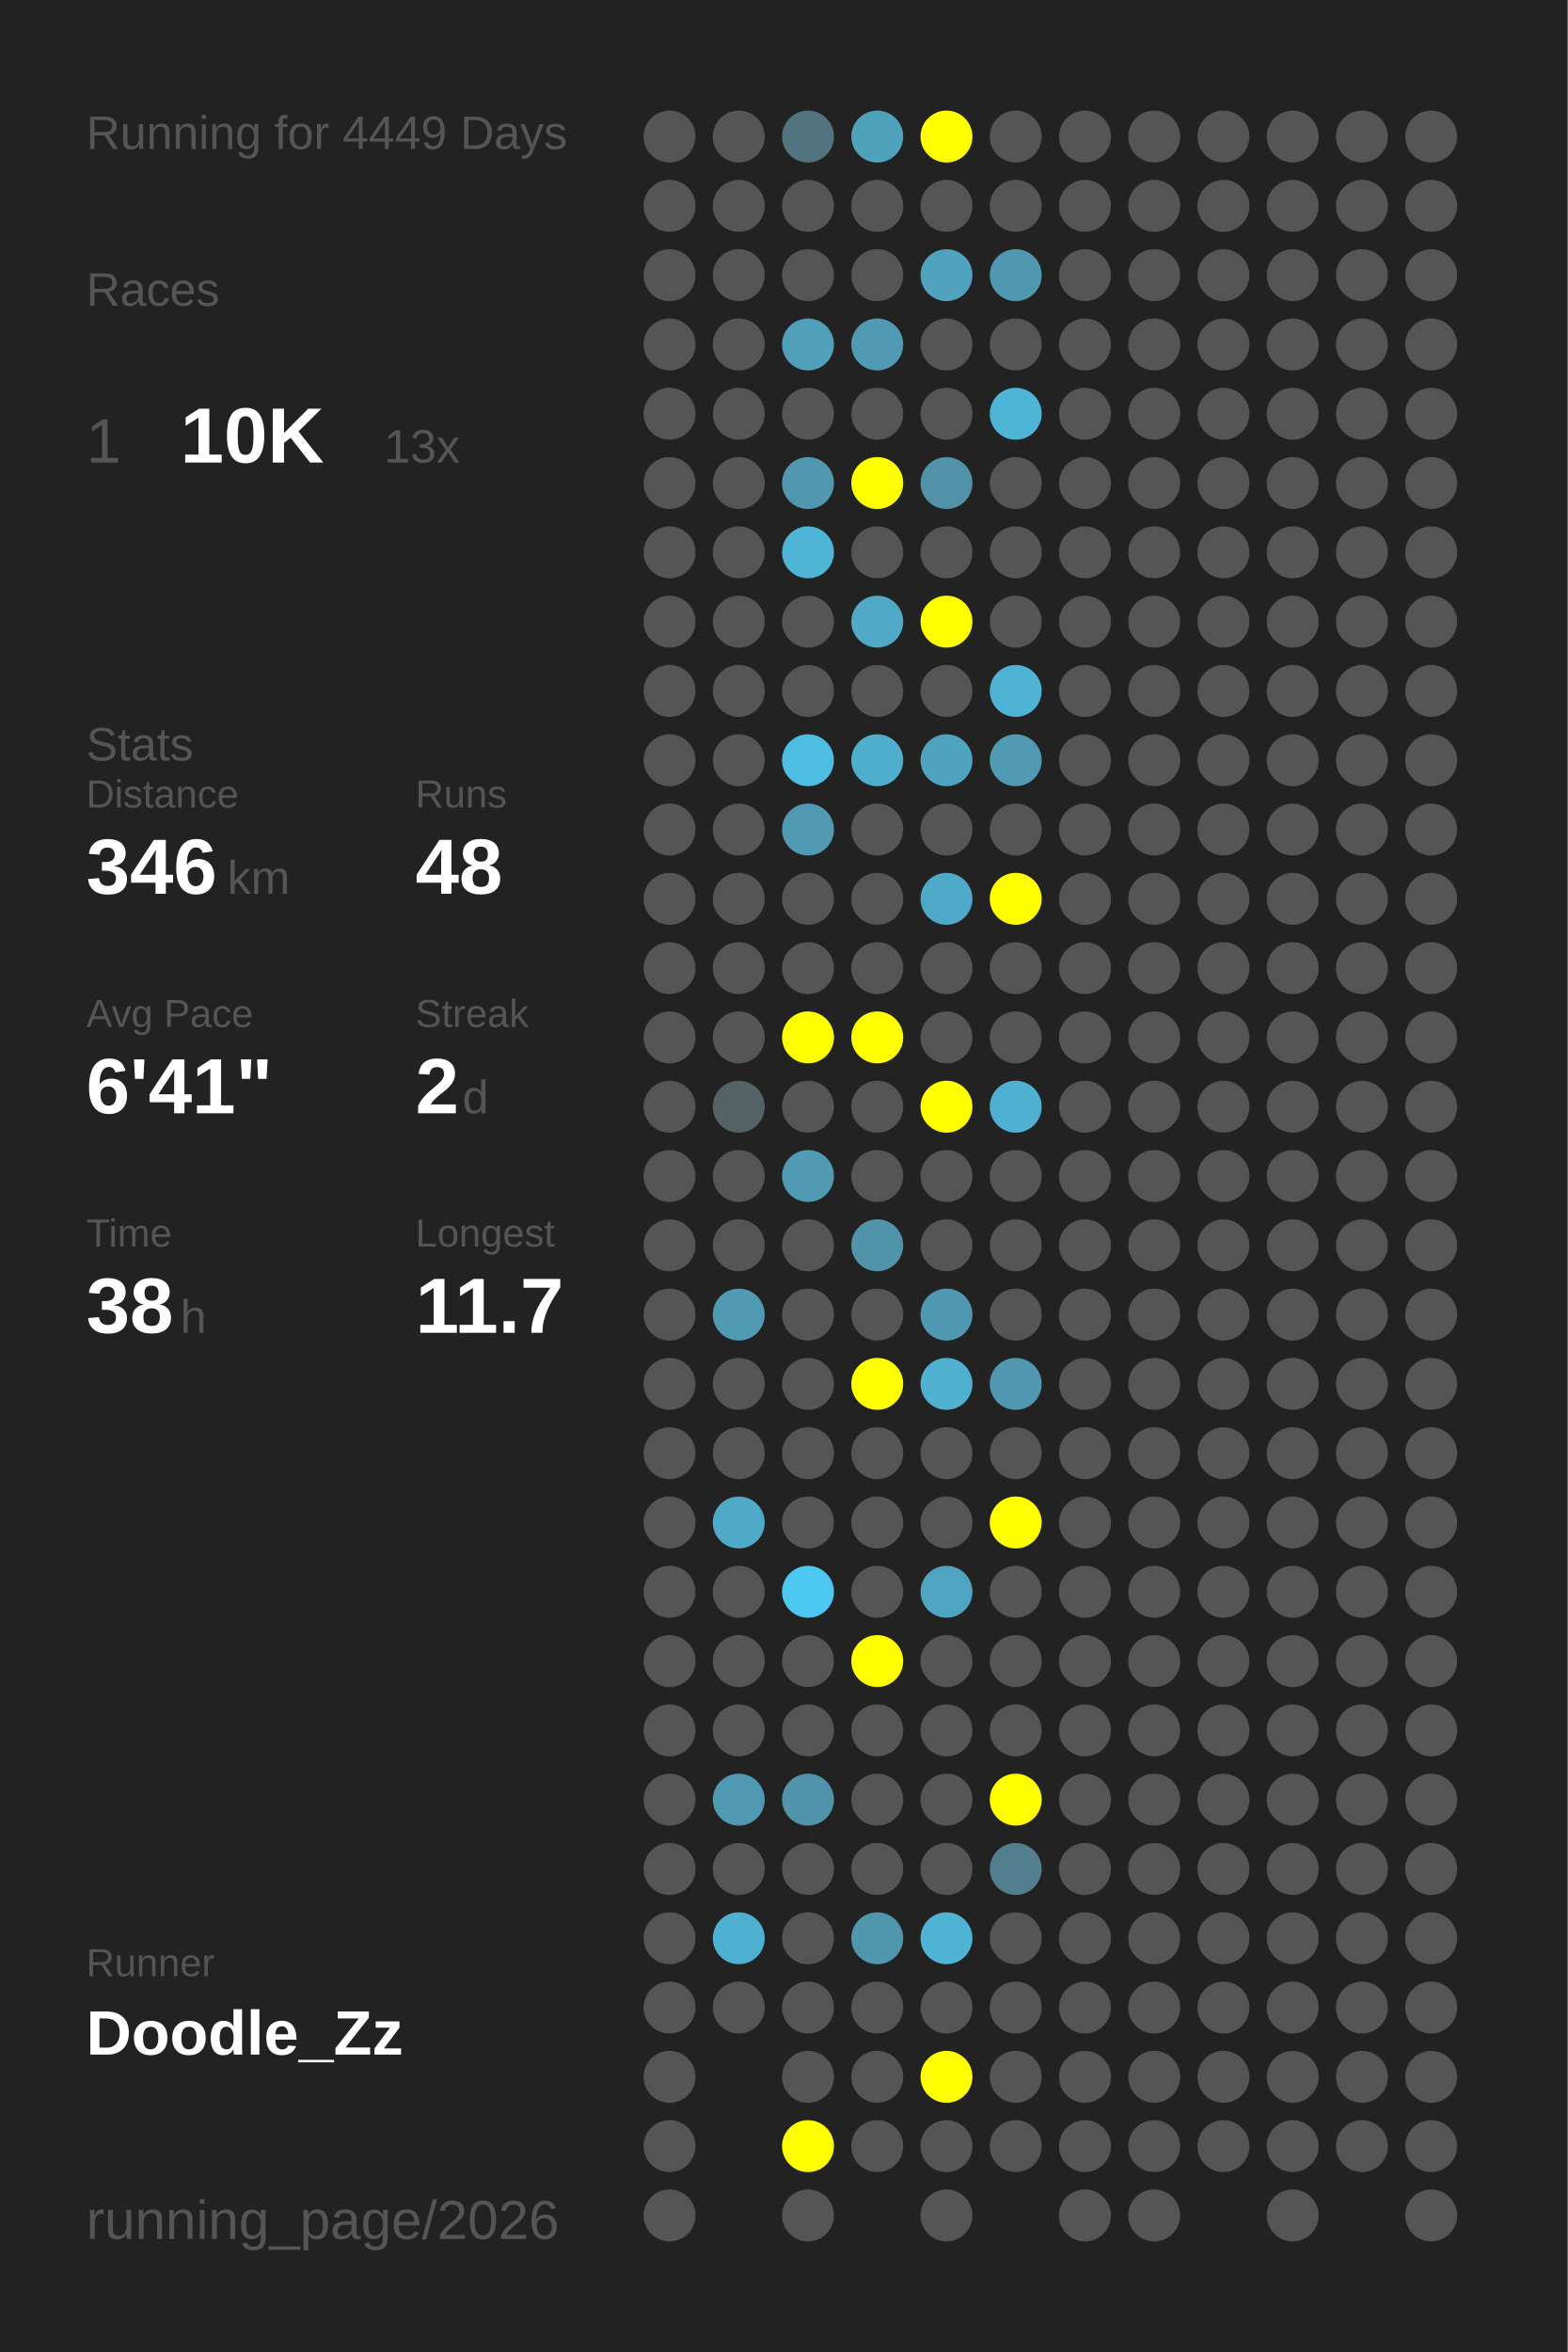
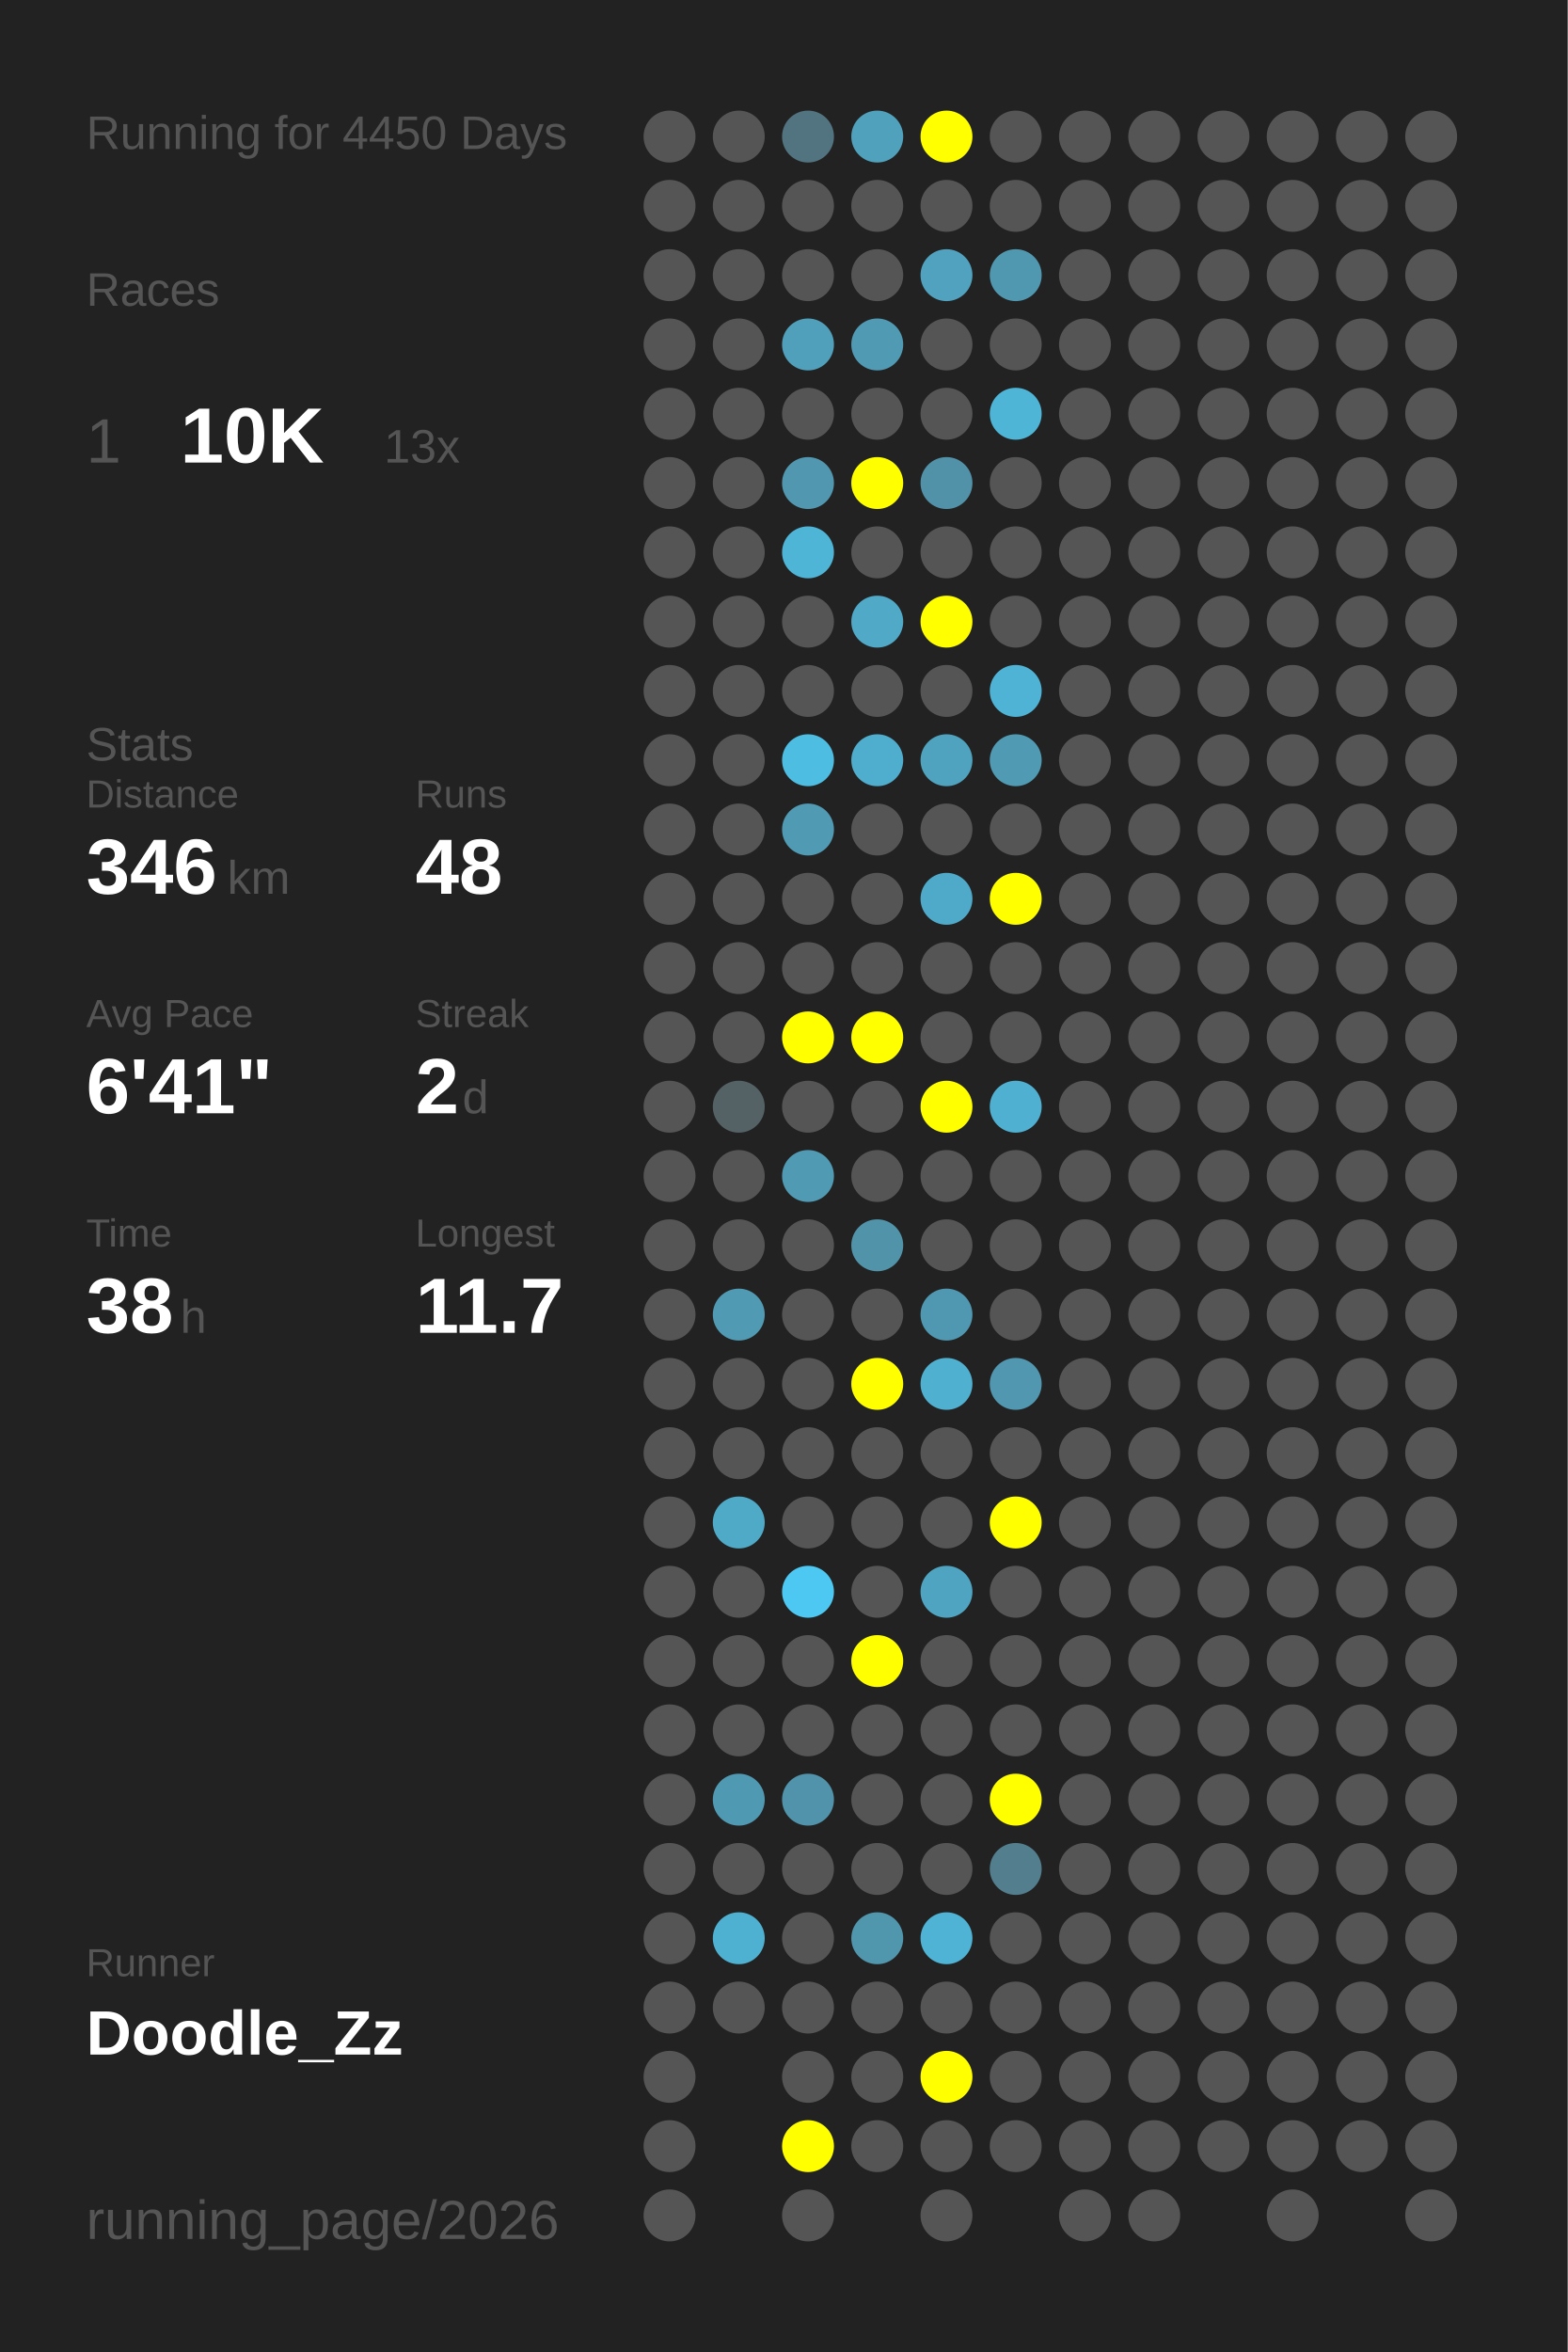
<svg xmlns="http://www.w3.org/2000/svg" baseProfile="full" height="300mm" version="1.1" viewBox="0,0,200,300" width="200mm">
  <defs />
  <rect fill="#222222" height="300" width="200" x="0" y="0" />
-   <text fill="#555555" style="font-size:6px; font-family:Arial;" x="11" y="19">Running for 4449 Days</text>
+   <text fill="#555555" style="font-size:6px; font-family:Arial;" x="11" y="19">Running for 4450 Days</text>
  <text fill="#555555" style="font-size:6px; font-family:Arial;" x="11" y="39">Races</text>
  <text fill="#555555" style="font-size:8px; font-family:Arial;" x="11" y="59">1</text>
  <text fill="#FFFFFF" style="font-size:10px; font-family:Arial; font-weight:bold;" x="23" y="59">10K</text>
  <text fill="#555555" style="font-size:6px; font-family:Arial;" x="49" y="59">13x</text>
  <text fill="#555555" style="font-size:6px; font-family:Arial;" x="11" y="97">Stats</text>
  <text fill="#555555" style="font-size:5px; font-family:Arial;" x="11" y="103">Distance</text>
  <text fill="#FFFFFF" style="font-size:10px; font-family:Arial; font-weight:bold;" x="11" y="114">346</text>
  <text fill="#555555" style="font-size:6px; font-family:Arial;" x="29" y="114">km</text>
  <text fill="#555555" style="font-size:5px; font-family:Arial;" x="53" y="103">Runs</text>
  <text fill="#FFFFFF" style="font-size:10px; font-family:Arial; font-weight:bold;" x="53" y="114">48</text>
  <text fill="#555555" style="font-size:5px; font-family:Arial;" x="11" y="131">Avg Pace</text>
  <text fill="#FFFFFF" style="font-size:10px; font-family:Arial; font-weight:bold;" x="11" y="142">6'41"</text>
  <text fill="#555555" style="font-size:5px; font-family:Arial;" x="53" y="131">Streak</text>
  <text fill="#FFFFFF" style="font-size:10px; font-family:Arial; font-weight:bold;" x="53" y="142">2</text>
  <text fill="#555555" style="font-size:6px; font-family:Arial;" x="59" y="142">d</text>
  <text fill="#555555" style="font-size:5px; font-family:Arial;" x="11" y="159">Time</text>
  <text fill="#FFFFFF" style="font-size:10px; font-family:Arial; font-weight:bold;" x="11" y="170">38</text>
  <text fill="#555555" style="font-size:6px; font-family:Arial;" x="23" y="170">h</text>
  <text fill="#555555" style="font-size:5px; font-family:Arial;" x="53" y="159">Longest</text>
  <text fill="#FFFFFF" style="font-size:10px; font-family:Arial; font-weight:bold;" x="53" y="170">11.7</text>
  <text fill="#555555" style="font-size:5px; font-family:Arial;" x="11" y="252.065">Runner</text>
  <text fill="#FFFFFF" style="font-size:8px; font-family:Arial; font-weight:bold;" x="11" y="262.065">Doodle_Zz</text>
  <text fill="#555555" style="font-size:7px; font-family:Arial;" x="11" y="285.581">running_page/2026</text>
  <circle cx="85.417" cy="17.419" fill="#555555" r="3.312" />
  <circle cx="85.417" cy="26.258" fill="#555555" r="3.312" />
  <circle cx="85.417" cy="35.097" fill="#555555" r="3.312" />
  <circle cx="85.417" cy="43.935" fill="#555555" r="3.312" />
  <circle cx="85.417" cy="52.774" fill="#555555" r="3.312" />
  <circle cx="85.417" cy="61.613" fill="#555555" r="3.312" />
  <circle cx="85.417" cy="70.452" fill="#555555" r="3.312" />
  <circle cx="85.417" cy="79.29" fill="#555555" r="3.312" />
  <circle cx="85.417" cy="88.129" fill="#555555" r="3.312" />
  <circle cx="85.417" cy="96.968" fill="#555555" r="3.312" />
  <circle cx="85.417" cy="105.806" fill="#555555" r="3.312" />
  <circle cx="85.417" cy="114.645" fill="#555555" r="3.312" />
  <circle cx="85.417" cy="123.484" fill="#555555" r="3.312" />
  <circle cx="85.417" cy="132.323" fill="#555555" r="3.312" />
  <circle cx="85.417" cy="141.161" fill="#555555" r="3.312" />
  <circle cx="85.417" cy="150" fill="#555555" r="3.312" />
  <circle cx="85.417" cy="158.839" fill="#555555" r="3.312" />
  <circle cx="85.417" cy="167.677" fill="#555555" r="3.312" />
  <circle cx="85.417" cy="176.516" fill="#555555" r="3.312" />
  <circle cx="85.417" cy="185.355" fill="#555555" r="3.312" />
  <circle cx="85.417" cy="194.194" fill="#555555" r="3.312" />
  <circle cx="85.417" cy="203.032" fill="#555555" r="3.312" />
  <circle cx="85.417" cy="211.871" fill="#555555" r="3.312" />
  <circle cx="85.417" cy="220.71" fill="#555555" r="3.312" />
  <circle cx="85.417" cy="229.548" fill="#555555" r="3.312" />
  <circle cx="85.417" cy="238.387" fill="#555555" r="3.312" />
  <circle cx="85.417" cy="247.226" fill="#555555" r="3.312" />
  <circle cx="85.417" cy="256.065" fill="#555555" r="3.312" />
  <circle cx="85.417" cy="264.903" fill="#555555" r="3.312" />
  <circle cx="85.417" cy="273.742" fill="#555555" r="3.312" />
  <circle cx="85.417" cy="282.581" fill="#555555" r="3.312" />
  <circle cx="94.25" cy="17.419" fill="#555555" r="3.312" />
  <circle cx="94.25" cy="26.258" fill="#555555" r="3.312" />
  <circle cx="94.25" cy="35.097" fill="#555555" r="3.312" />
  <circle cx="94.25" cy="43.935" fill="#555555" r="3.312" />
  <circle cx="94.25" cy="52.774" fill="#555555" r="3.312" />
  <circle cx="94.25" cy="61.613" fill="#555555" r="3.312" />
  <circle cx="94.25" cy="70.452" fill="#555555" r="3.312" />
  <circle cx="94.25" cy="79.29" fill="#555555" r="3.312" />
  <circle cx="94.25" cy="88.129" fill="#555555" r="3.312" />
  <circle cx="94.25" cy="96.968" fill="#555555" r="3.312" />
  <circle cx="94.25" cy="105.806" fill="#555555" r="3.312" />
  <circle cx="94.25" cy="114.645" fill="#555555" r="3.312" />
  <circle cx="94.25" cy="123.484" fill="#555555" r="3.312" />
  <circle cx="94.25" cy="132.323" fill="#555555" r="3.312" />
  <circle cx="94.25" cy="141.161" fill="#546266" r="3.312" />
  <circle cx="94.25" cy="150" fill="#555555" r="3.312" />
  <circle cx="94.25" cy="158.839" fill="#555555" r="3.312" />
  <circle cx="94.25" cy="167.677" fill="#509ab3" r="3.312" />
  <circle cx="94.25" cy="176.516" fill="#555555" r="3.312" />
  <circle cx="94.25" cy="185.355" fill="#555555" r="3.312" />
  <circle cx="94.25" cy="194.194" fill="#4faac8" r="3.312" />
  <circle cx="94.25" cy="203.032" fill="#555555" r="3.312" />
  <circle cx="94.25" cy="211.871" fill="#555555" r="3.312" />
  <circle cx="94.25" cy="220.71" fill="#555555" r="3.312" />
  <circle cx="94.25" cy="229.548" fill="#5099b2" r="3.312" />
  <circle cx="94.25" cy="238.387" fill="#555555" r="3.312" />
  <circle cx="94.25" cy="247.226" fill="#4fb1d2" r="3.312" />
  <circle cx="94.25" cy="256.065" fill="#555555" r="3.312" />
  <circle cx="103.083" cy="17.419" fill="#527480" r="3.312" />
  <circle cx="103.083" cy="26.258" fill="#555555" r="3.312" />
  <circle cx="103.083" cy="35.097" fill="#555555" r="3.312" />
  <circle cx="103.083" cy="43.935" fill="#50a0bb" r="3.312" />
  <circle cx="103.083" cy="52.774" fill="#555555" r="3.312" />
  <circle cx="103.083" cy="61.613" fill="#5097af" r="3.312" />
  <circle cx="103.083" cy="70.452" fill="#4eb5d7" r="3.312" />
  <circle cx="103.083" cy="79.29" fill="#555555" r="3.312" />
  <circle cx="103.083" cy="88.129" fill="#555555" r="3.312" />
  <circle cx="103.083" cy="96.968" fill="#4ebde2" r="3.312" />
  <circle cx="103.083" cy="105.806" fill="#509ab3" r="3.312" />
  <circle cx="103.083" cy="114.645" fill="#555555" r="3.312" />
  <circle cx="103.083" cy="123.484" fill="#555555" r="3.312" />
  <circle cx="103.083" cy="132.323" fill="#FFFF00" r="3.312" />
  <circle cx="103.083" cy="141.161" fill="#555555" r="3.312" />
  <circle cx="103.083" cy="150" fill="#509ab3" r="3.312" />
  <circle cx="103.083" cy="158.839" fill="#555555" r="3.312" />
  <circle cx="103.083" cy="167.677" fill="#555555" r="3.312" />
  <circle cx="103.083" cy="176.516" fill="#555555" r="3.312" />
  <circle cx="103.083" cy="185.355" fill="#555555" r="3.312" />
  <circle cx="103.083" cy="194.194" fill="#555555" r="3.312" />
  <circle cx="103.083" cy="203.032" fill="#4dc8f2" r="3.312" />
  <circle cx="103.083" cy="211.871" fill="#555555" r="3.312" />
  <circle cx="103.083" cy="220.71" fill="#555555" r="3.312" />
  <circle cx="103.083" cy="229.548" fill="#5093aa" r="3.312" />
  <circle cx="103.083" cy="238.387" fill="#555555" r="3.312" />
  <circle cx="103.083" cy="247.226" fill="#555555" r="3.312" />
  <circle cx="103.083" cy="256.065" fill="#555555" r="3.312" />
  <circle cx="103.083" cy="264.903" fill="#555555" r="3.312" />
  <circle cx="103.083" cy="273.742" fill="#FFFF00" r="3.312" />
  <circle cx="103.083" cy="282.581" fill="#555555" r="3.312" />
  <circle cx="111.917" cy="17.419" fill="#50a1bc" r="3.312" />
  <circle cx="111.917" cy="26.258" fill="#555555" r="3.312" />
  <circle cx="111.917" cy="35.097" fill="#555555" r="3.312" />
  <circle cx="111.917" cy="43.935" fill="#509ab3" r="3.312" />
  <circle cx="111.917" cy="52.774" fill="#555555" r="3.312" />
  <circle cx="111.917" cy="61.613" fill="#FFFF00" r="3.312" />
  <circle cx="111.917" cy="70.452" fill="#555555" r="3.312" />
  <circle cx="111.917" cy="79.29" fill="#4fa9c7" r="3.312" />
  <circle cx="111.917" cy="88.129" fill="#555555" r="3.312" />
  <circle cx="111.917" cy="96.968" fill="#4fadcd" r="3.312" />
  <circle cx="111.917" cy="105.806" fill="#555555" r="3.312" />
  <circle cx="111.917" cy="114.645" fill="#555555" r="3.312" />
  <circle cx="111.917" cy="123.484" fill="#555555" r="3.312" />
  <circle cx="111.917" cy="132.323" fill="#FFFF00" r="3.312" />
  <circle cx="111.917" cy="141.161" fill="#555555" r="3.312" />
  <circle cx="111.917" cy="150" fill="#555555" r="3.312" />
  <circle cx="111.917" cy="158.839" fill="#5193a9" r="3.312" />
  <circle cx="111.917" cy="167.677" fill="#555555" r="3.312" />
  <circle cx="111.917" cy="176.516" fill="#FFFF00" r="3.312" />
  <circle cx="111.917" cy="185.355" fill="#555555" r="3.312" />
  <circle cx="111.917" cy="194.194" fill="#555555" r="3.312" />
  <circle cx="111.917" cy="203.032" fill="#555555" r="3.312" />
  <circle cx="111.917" cy="211.871" fill="#FFFF00" r="3.312" />
  <circle cx="111.917" cy="220.71" fill="#555555" r="3.312" />
  <circle cx="111.917" cy="229.548" fill="#555555" r="3.312" />
  <circle cx="111.917" cy="238.387" fill="#555555" r="3.312" />
  <circle cx="111.917" cy="247.226" fill="#5096ad" r="3.312" />
  <circle cx="111.917" cy="256.065" fill="#555555" r="3.312" />
  <circle cx="111.917" cy="264.903" fill="#555555" r="3.312" />
  <circle cx="111.917" cy="273.742" fill="#555555" r="3.312" />
  <circle cx="120.75" cy="17.419" fill="#FFFF00" r="3.312" />
  <circle cx="120.75" cy="26.258" fill="#555555" r="3.312" />
  <circle cx="120.75" cy="35.097" fill="#50a2be" r="3.312" />
  <circle cx="120.75" cy="43.935" fill="#555555" r="3.312" />
  <circle cx="120.75" cy="52.774" fill="#555555" r="3.312" />
  <circle cx="120.75" cy="61.613" fill="#5192a8" r="3.312" />
  <circle cx="120.75" cy="70.452" fill="#555555" r="3.312" />
  <circle cx="120.75" cy="79.29" fill="#FFFF00" r="3.312" />
  <circle cx="120.75" cy="88.129" fill="#555555" r="3.312" />
  <circle cx="120.75" cy="96.968" fill="#4fa3bf" r="3.312" />
  <circle cx="120.75" cy="105.806" fill="#555555" r="3.312" />
  <circle cx="120.75" cy="114.645" fill="#4faac9" r="3.312" />
  <circle cx="120.75" cy="123.484" fill="#555555" r="3.312" />
  <circle cx="120.75" cy="132.323" fill="#555555" r="3.312" />
  <circle cx="120.75" cy="141.161" fill="#FFFF00" r="3.312" />
  <circle cx="120.75" cy="150" fill="#555555" r="3.312" />
  <circle cx="120.75" cy="158.839" fill="#555555" r="3.312" />
  <circle cx="120.75" cy="167.677" fill="#5098b1" r="3.312" />
  <circle cx="120.75" cy="176.516" fill="#4fb0d0" r="3.312" />
  <circle cx="120.75" cy="185.355" fill="#555555" r="3.312" />
  <circle cx="120.75" cy="194.194" fill="#555555" r="3.312" />
  <circle cx="120.75" cy="203.032" fill="#4fa5c1" r="3.312" />
  <circle cx="120.75" cy="211.871" fill="#555555" r="3.312" />
  <circle cx="120.75" cy="220.71" fill="#555555" r="3.312" />
  <circle cx="120.75" cy="229.548" fill="#555555" r="3.312" />
  <circle cx="120.75" cy="238.387" fill="#555555" r="3.312" />
  <circle cx="120.75" cy="247.226" fill="#4eb3d4" r="3.312" />
  <circle cx="120.75" cy="256.065" fill="#555555" r="3.312" />
  <circle cx="120.75" cy="264.903" fill="#FFFF00" r="3.312" />
  <circle cx="120.75" cy="273.742" fill="#555555" r="3.312" />
  <circle cx="120.75" cy="282.581" fill="#555555" r="3.312" />
  <circle cx="129.583" cy="17.419" fill="#555555" r="3.312" />
  <circle cx="129.583" cy="26.258" fill="#555555" r="3.312" />
  <circle cx="129.583" cy="35.097" fill="#5098b0" r="3.312" />
  <circle cx="129.583" cy="43.935" fill="#555555" r="3.312" />
  <circle cx="129.583" cy="52.774" fill="#4eb5d7" r="3.312" />
  <circle cx="129.583" cy="61.613" fill="#555555" r="3.312" />
  <circle cx="129.583" cy="70.452" fill="#555555" r="3.312" />
  <circle cx="129.583" cy="79.29" fill="#555555" r="3.312" />
  <circle cx="129.583" cy="88.129" fill="#4eb3d5" r="3.312" />
  <circle cx="129.583" cy="96.968" fill="#509ab3" r="3.312" />
  <circle cx="129.583" cy="105.806" fill="#555555" r="3.312" />
  <circle cx="129.583" cy="114.645" fill="#FFFF00" r="3.312" />
  <circle cx="129.583" cy="123.484" fill="#555555" r="3.312" />
  <circle cx="129.583" cy="132.323" fill="#555555" r="3.312" />
  <circle cx="129.583" cy="141.161" fill="#4fb0d1" r="3.312" />
  <circle cx="129.583" cy="150" fill="#555555" r="3.312" />
  <circle cx="129.583" cy="158.839" fill="#555555" r="3.312" />
  <circle cx="129.583" cy="167.677" fill="#555555" r="3.312" />
  <circle cx="129.583" cy="176.516" fill="#5097af" r="3.312" />
  <circle cx="129.583" cy="185.355" fill="#555555" r="3.312" />
  <circle cx="129.583" cy="194.194" fill="#FFFF00" r="3.312" />
  <circle cx="129.583" cy="203.032" fill="#555555" r="3.312" />
  <circle cx="129.583" cy="211.871" fill="#555555" r="3.312" />
  <circle cx="129.583" cy="220.71" fill="#555555" r="3.312" />
  <circle cx="129.583" cy="229.548" fill="#FFFF00" r="3.312" />
  <circle cx="129.583" cy="238.387" fill="#527e8d" r="3.312" />
  <circle cx="129.583" cy="247.226" fill="#555555" r="3.312" />
  <circle cx="129.583" cy="256.065" fill="#555555" r="3.312" />
  <circle cx="129.583" cy="264.903" fill="#555555" r="3.312" />
  <circle cx="129.583" cy="273.742" fill="#555555" r="3.312" />
  <circle cx="138.417" cy="17.419" fill="#555555" r="3.312" />
  <circle cx="138.417" cy="26.258" fill="#555555" r="3.312" />
  <circle cx="138.417" cy="35.097" fill="#555555" r="3.312" />
  <circle cx="138.417" cy="43.935" fill="#555555" r="3.312" />
  <circle cx="138.417" cy="52.774" fill="#555555" r="3.312" />
  <circle cx="138.417" cy="61.613" fill="#555555" r="3.312" />
  <circle cx="138.417" cy="70.452" fill="#555555" r="3.312" />
  <circle cx="138.417" cy="79.29" fill="#555555" r="3.312" />
  <circle cx="138.417" cy="88.129" fill="#555555" r="3.312" />
  <circle cx="138.417" cy="96.968" fill="#555555" r="3.312" />
  <circle cx="138.417" cy="105.806" fill="#555555" r="3.312" />
  <circle cx="138.417" cy="114.645" fill="#555555" r="3.312" />
  <circle cx="138.417" cy="123.484" fill="#555555" r="3.312" />
  <circle cx="138.417" cy="132.323" fill="#555555" r="3.312" />
  <circle cx="138.417" cy="141.161" fill="#555555" r="3.312" />
  <circle cx="138.417" cy="150" fill="#555555" r="3.312" />
  <circle cx="138.417" cy="158.839" fill="#555555" r="3.312" />
  <circle cx="138.417" cy="167.677" fill="#555555" r="3.312" />
  <circle cx="138.417" cy="176.516" fill="#555555" r="3.312" />
  <circle cx="138.417" cy="185.355" fill="#555555" r="3.312" />
  <circle cx="138.417" cy="194.194" fill="#555555" r="3.312" />
  <circle cx="138.417" cy="203.032" fill="#555555" r="3.312" />
  <circle cx="138.417" cy="211.871" fill="#555555" r="3.312" />
  <circle cx="138.417" cy="220.71" fill="#555555" r="3.312" />
  <circle cx="138.417" cy="229.548" fill="#555555" r="3.312" />
  <circle cx="138.417" cy="238.387" fill="#555555" r="3.312" />
  <circle cx="138.417" cy="247.226" fill="#555555" r="3.312" />
  <circle cx="138.417" cy="256.065" fill="#555555" r="3.312" />
  <circle cx="138.417" cy="264.903" fill="#555555" r="3.312" />
  <circle cx="138.417" cy="273.742" fill="#555555" r="3.312" />
  <circle cx="138.417" cy="282.581" fill="#555555" r="3.312" />
  <circle cx="147.25" cy="17.419" fill="#555555" r="3.312" />
  <circle cx="147.25" cy="26.258" fill="#555555" r="3.312" />
  <circle cx="147.25" cy="35.097" fill="#555555" r="3.312" />
  <circle cx="147.25" cy="43.935" fill="#555555" r="3.312" />
  <circle cx="147.25" cy="52.774" fill="#555555" r="3.312" />
  <circle cx="147.25" cy="61.613" fill="#555555" r="3.312" />
  <circle cx="147.25" cy="70.452" fill="#555555" r="3.312" />
  <circle cx="147.25" cy="79.29" fill="#555555" r="3.312" />
  <circle cx="147.25" cy="88.129" fill="#555555" r="3.312" />
  <circle cx="147.25" cy="96.968" fill="#555555" r="3.312" />
  <circle cx="147.25" cy="105.806" fill="#555555" r="3.312" />
  <circle cx="147.25" cy="114.645" fill="#555555" r="3.312" />
  <circle cx="147.25" cy="123.484" fill="#555555" r="3.312" />
  <circle cx="147.25" cy="132.323" fill="#555555" r="3.312" />
  <circle cx="147.25" cy="141.161" fill="#555555" r="3.312" />
  <circle cx="147.25" cy="150" fill="#555555" r="3.312" />
  <circle cx="147.25" cy="158.839" fill="#555555" r="3.312" />
  <circle cx="147.25" cy="167.677" fill="#555555" r="3.312" />
  <circle cx="147.25" cy="176.516" fill="#555555" r="3.312" />
  <circle cx="147.25" cy="185.355" fill="#555555" r="3.312" />
  <circle cx="147.25" cy="194.194" fill="#555555" r="3.312" />
  <circle cx="147.25" cy="203.032" fill="#555555" r="3.312" />
  <circle cx="147.25" cy="211.871" fill="#555555" r="3.312" />
  <circle cx="147.25" cy="220.71" fill="#555555" r="3.312" />
  <circle cx="147.25" cy="229.548" fill="#555555" r="3.312" />
  <circle cx="147.25" cy="238.387" fill="#555555" r="3.312" />
  <circle cx="147.25" cy="247.226" fill="#555555" r="3.312" />
  <circle cx="147.25" cy="256.065" fill="#555555" r="3.312" />
  <circle cx="147.25" cy="264.903" fill="#555555" r="3.312" />
  <circle cx="147.25" cy="273.742" fill="#555555" r="3.312" />
  <circle cx="147.25" cy="282.581" fill="#555555" r="3.312" />
  <circle cx="156.083" cy="17.419" fill="#555555" r="3.312" />
  <circle cx="156.083" cy="26.258" fill="#555555" r="3.312" />
  <circle cx="156.083" cy="35.097" fill="#555555" r="3.312" />
  <circle cx="156.083" cy="43.935" fill="#555555" r="3.312" />
  <circle cx="156.083" cy="52.774" fill="#555555" r="3.312" />
  <circle cx="156.083" cy="61.613" fill="#555555" r="3.312" />
  <circle cx="156.083" cy="70.452" fill="#555555" r="3.312" />
  <circle cx="156.083" cy="79.29" fill="#555555" r="3.312" />
  <circle cx="156.083" cy="88.129" fill="#555555" r="3.312" />
  <circle cx="156.083" cy="96.968" fill="#555555" r="3.312" />
  <circle cx="156.083" cy="105.806" fill="#555555" r="3.312" />
  <circle cx="156.083" cy="114.645" fill="#555555" r="3.312" />
  <circle cx="156.083" cy="123.484" fill="#555555" r="3.312" />
  <circle cx="156.083" cy="132.323" fill="#555555" r="3.312" />
  <circle cx="156.083" cy="141.161" fill="#555555" r="3.312" />
  <circle cx="156.083" cy="150" fill="#555555" r="3.312" />
  <circle cx="156.083" cy="158.839" fill="#555555" r="3.312" />
  <circle cx="156.083" cy="167.677" fill="#555555" r="3.312" />
  <circle cx="156.083" cy="176.516" fill="#555555" r="3.312" />
  <circle cx="156.083" cy="185.355" fill="#555555" r="3.312" />
  <circle cx="156.083" cy="194.194" fill="#555555" r="3.312" />
  <circle cx="156.083" cy="203.032" fill="#555555" r="3.312" />
  <circle cx="156.083" cy="211.871" fill="#555555" r="3.312" />
  <circle cx="156.083" cy="220.71" fill="#555555" r="3.312" />
  <circle cx="156.083" cy="229.548" fill="#555555" r="3.312" />
  <circle cx="156.083" cy="238.387" fill="#555555" r="3.312" />
  <circle cx="156.083" cy="247.226" fill="#555555" r="3.312" />
  <circle cx="156.083" cy="256.065" fill="#555555" r="3.312" />
  <circle cx="156.083" cy="264.903" fill="#555555" r="3.312" />
  <circle cx="156.083" cy="273.742" fill="#555555" r="3.312" />
  <circle cx="164.917" cy="17.419" fill="#555555" r="3.312" />
  <circle cx="164.917" cy="26.258" fill="#555555" r="3.312" />
  <circle cx="164.917" cy="35.097" fill="#555555" r="3.312" />
  <circle cx="164.917" cy="43.935" fill="#555555" r="3.312" />
  <circle cx="164.917" cy="52.774" fill="#555555" r="3.312" />
  <circle cx="164.917" cy="61.613" fill="#555555" r="3.312" />
  <circle cx="164.917" cy="70.452" fill="#555555" r="3.312" />
  <circle cx="164.917" cy="79.29" fill="#555555" r="3.312" />
  <circle cx="164.917" cy="88.129" fill="#555555" r="3.312" />
  <circle cx="164.917" cy="96.968" fill="#555555" r="3.312" />
  <circle cx="164.917" cy="105.806" fill="#555555" r="3.312" />
  <circle cx="164.917" cy="114.645" fill="#555555" r="3.312" />
  <circle cx="164.917" cy="123.484" fill="#555555" r="3.312" />
  <circle cx="164.917" cy="132.323" fill="#555555" r="3.312" />
  <circle cx="164.917" cy="141.161" fill="#555555" r="3.312" />
  <circle cx="164.917" cy="150" fill="#555555" r="3.312" />
  <circle cx="164.917" cy="158.839" fill="#555555" r="3.312" />
  <circle cx="164.917" cy="167.677" fill="#555555" r="3.312" />
  <circle cx="164.917" cy="176.516" fill="#555555" r="3.312" />
  <circle cx="164.917" cy="185.355" fill="#555555" r="3.312" />
  <circle cx="164.917" cy="194.194" fill="#555555" r="3.312" />
  <circle cx="164.917" cy="203.032" fill="#555555" r="3.312" />
  <circle cx="164.917" cy="211.871" fill="#555555" r="3.312" />
  <circle cx="164.917" cy="220.71" fill="#555555" r="3.312" />
  <circle cx="164.917" cy="229.548" fill="#555555" r="3.312" />
  <circle cx="164.917" cy="238.387" fill="#555555" r="3.312" />
  <circle cx="164.917" cy="247.226" fill="#555555" r="3.312" />
  <circle cx="164.917" cy="256.065" fill="#555555" r="3.312" />
  <circle cx="164.917" cy="264.903" fill="#555555" r="3.312" />
  <circle cx="164.917" cy="273.742" fill="#555555" r="3.312" />
  <circle cx="164.917" cy="282.581" fill="#555555" r="3.312" />
  <circle cx="173.75" cy="17.419" fill="#555555" r="3.312" />
  <circle cx="173.75" cy="26.258" fill="#555555" r="3.312" />
  <circle cx="173.75" cy="35.097" fill="#555555" r="3.312" />
  <circle cx="173.75" cy="43.935" fill="#555555" r="3.312" />
  <circle cx="173.75" cy="52.774" fill="#555555" r="3.312" />
  <circle cx="173.75" cy="61.613" fill="#555555" r="3.312" />
  <circle cx="173.75" cy="70.452" fill="#555555" r="3.312" />
  <circle cx="173.75" cy="79.29" fill="#555555" r="3.312" />
  <circle cx="173.75" cy="88.129" fill="#555555" r="3.312" />
  <circle cx="173.75" cy="96.968" fill="#555555" r="3.312" />
  <circle cx="173.75" cy="105.806" fill="#555555" r="3.312" />
  <circle cx="173.75" cy="114.645" fill="#555555" r="3.312" />
  <circle cx="173.75" cy="123.484" fill="#555555" r="3.312" />
  <circle cx="173.75" cy="132.323" fill="#555555" r="3.312" />
  <circle cx="173.75" cy="141.161" fill="#555555" r="3.312" />
  <circle cx="173.75" cy="150" fill="#555555" r="3.312" />
  <circle cx="173.75" cy="158.839" fill="#555555" r="3.312" />
  <circle cx="173.75" cy="167.677" fill="#555555" r="3.312" />
  <circle cx="173.75" cy="176.516" fill="#555555" r="3.312" />
  <circle cx="173.75" cy="185.355" fill="#555555" r="3.312" />
  <circle cx="173.75" cy="194.194" fill="#555555" r="3.312" />
  <circle cx="173.75" cy="203.032" fill="#555555" r="3.312" />
  <circle cx="173.75" cy="211.871" fill="#555555" r="3.312" />
  <circle cx="173.75" cy="220.71" fill="#555555" r="3.312" />
  <circle cx="173.75" cy="229.548" fill="#555555" r="3.312" />
  <circle cx="173.75" cy="238.387" fill="#555555" r="3.312" />
  <circle cx="173.75" cy="247.226" fill="#555555" r="3.312" />
  <circle cx="173.75" cy="256.065" fill="#555555" r="3.312" />
  <circle cx="173.75" cy="264.903" fill="#555555" r="3.312" />
  <circle cx="173.75" cy="273.742" fill="#555555" r="3.312" />
  <circle cx="182.583" cy="17.419" fill="#555555" r="3.312" />
  <circle cx="182.583" cy="26.258" fill="#555555" r="3.312" />
  <circle cx="182.583" cy="35.097" fill="#555555" r="3.312" />
  <circle cx="182.583" cy="43.935" fill="#555555" r="3.312" />
  <circle cx="182.583" cy="52.774" fill="#555555" r="3.312" />
  <circle cx="182.583" cy="61.613" fill="#555555" r="3.312" />
  <circle cx="182.583" cy="70.452" fill="#555555" r="3.312" />
  <circle cx="182.583" cy="79.29" fill="#555555" r="3.312" />
  <circle cx="182.583" cy="88.129" fill="#555555" r="3.312" />
  <circle cx="182.583" cy="96.968" fill="#555555" r="3.312" />
  <circle cx="182.583" cy="105.806" fill="#555555" r="3.312" />
  <circle cx="182.583" cy="114.645" fill="#555555" r="3.312" />
  <circle cx="182.583" cy="123.484" fill="#555555" r="3.312" />
  <circle cx="182.583" cy="132.323" fill="#555555" r="3.312" />
  <circle cx="182.583" cy="141.161" fill="#555555" r="3.312" />
  <circle cx="182.583" cy="150" fill="#555555" r="3.312" />
  <circle cx="182.583" cy="158.839" fill="#555555" r="3.312" />
  <circle cx="182.583" cy="167.677" fill="#555555" r="3.312" />
  <circle cx="182.583" cy="176.516" fill="#555555" r="3.312" />
  <circle cx="182.583" cy="185.355" fill="#555555" r="3.312" />
  <circle cx="182.583" cy="194.194" fill="#555555" r="3.312" />
  <circle cx="182.583" cy="203.032" fill="#555555" r="3.312" />
  <circle cx="182.583" cy="211.871" fill="#555555" r="3.312" />
  <circle cx="182.583" cy="220.71" fill="#555555" r="3.312" />
  <circle cx="182.583" cy="229.548" fill="#555555" r="3.312" />
  <circle cx="182.583" cy="238.387" fill="#555555" r="3.312" />
  <circle cx="182.583" cy="247.226" fill="#555555" r="3.312" />
  <circle cx="182.583" cy="256.065" fill="#555555" r="3.312" />
  <circle cx="182.583" cy="264.903" fill="#555555" r="3.312" />
  <circle cx="182.583" cy="273.742" fill="#555555" r="3.312" />
  <circle cx="182.583" cy="282.581" fill="#555555" r="3.312" />
</svg>
